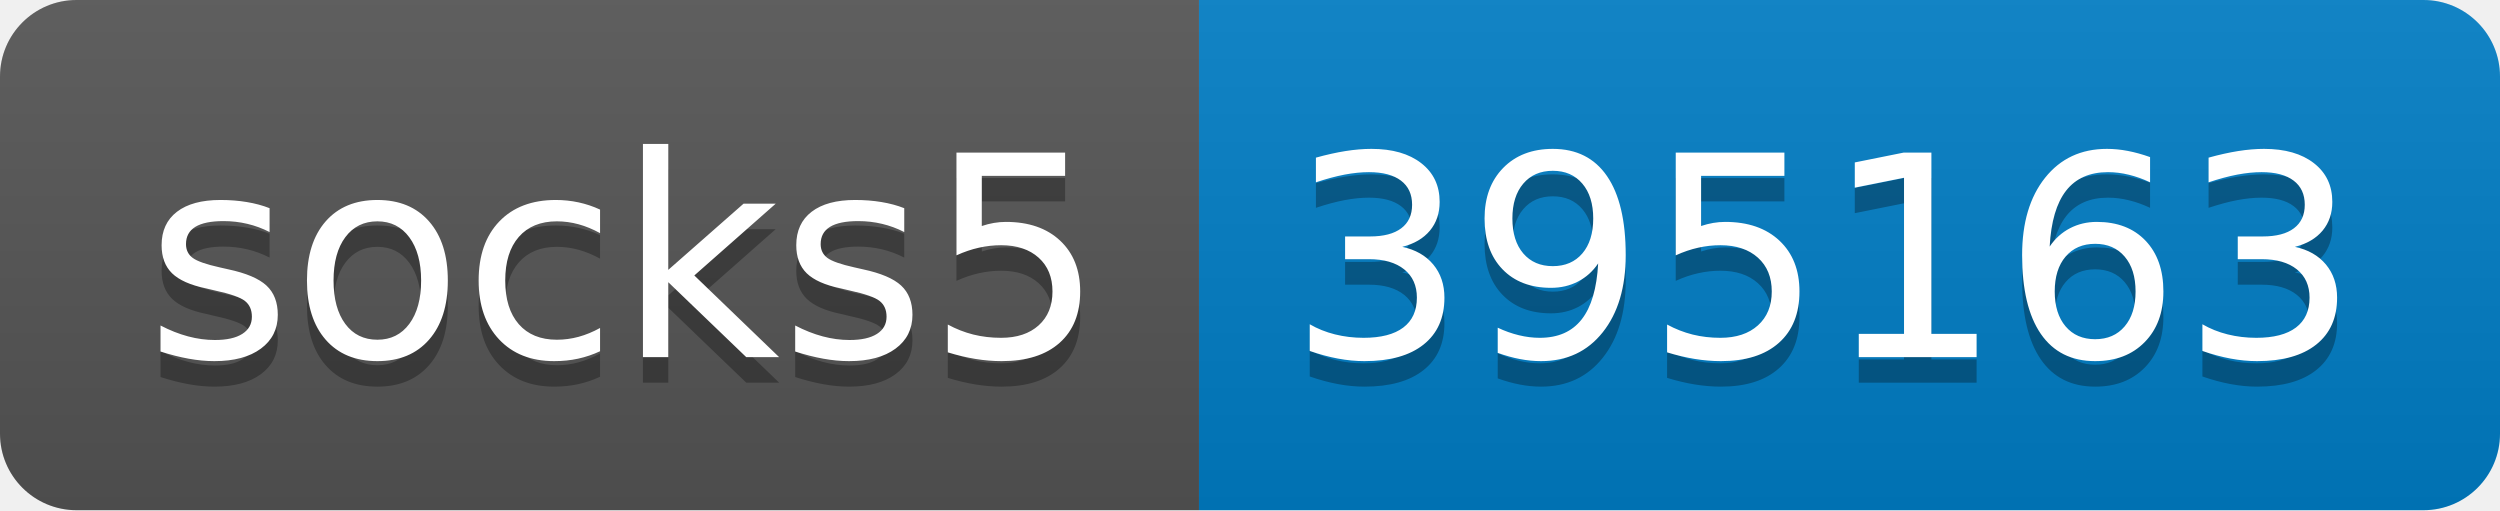
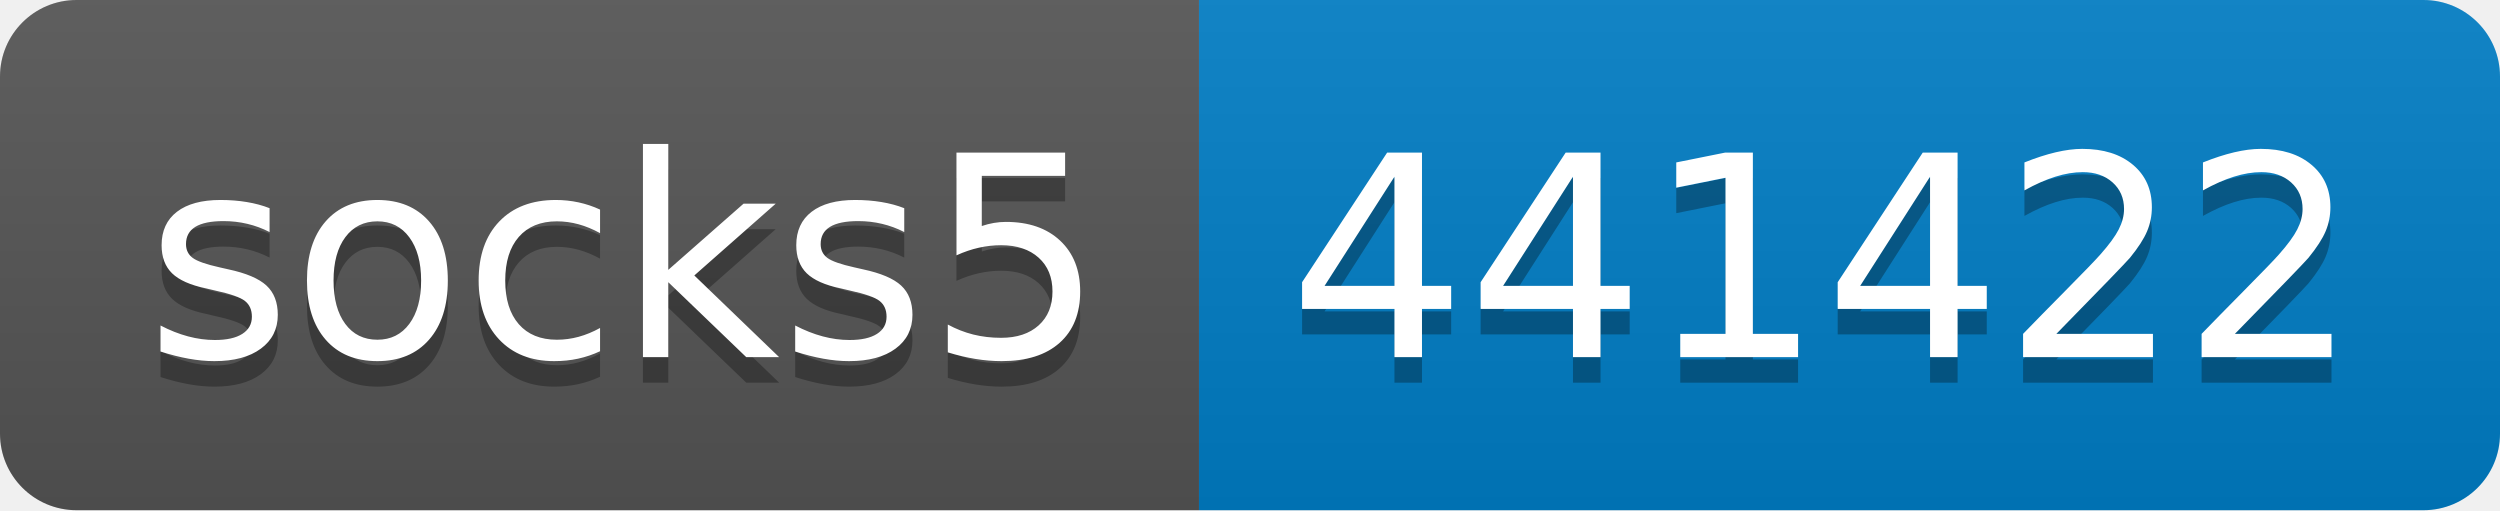
- <svg xmlns="http://www.w3.org/2000/svg" width="98" height="20" role="img" aria-label="socks5: 395163">
+ <svg xmlns="http://www.w3.org/2000/svg" width="98" height="20" role="img" aria-label="socks5: 441422">
  <linearGradient id="s" x2="0" y2="100%">
    <stop offset="0" stop-color="#bbb" stop-opacity=".1" />
    <stop offset="1" stop-opacity=".1" />
  </linearGradient>
  <clipPath id="r">
    <rect width="98" height="20" rx="3" fill="#fff" />
  </clipPath>
  <g clip-path="url(#r)">
    <rect width="47" height="20" fill="#555" />
    <rect x="47" width="51" height="20" fill="#007ec6" />
    <rect width="98" height="20" fill="url(#s)" />
  </g>
  <g fill="#fff" text-anchor="middle" font-family="Verdana,Geneva,DejaVu Sans,sans-serif" text-rendering="geometricPrecision" font-size="110">
    <text aria-hidden="true" x="245" y="150" fill="#010101" fill-opacity=".3" transform="scale(.1)" textLength="370">socks5</text>
    <text x="245" y="140" transform="scale(.1)" fill="#fff" textLength="370">socks5</text>
-     <text aria-hidden="true" x="715" y="150" fill="#010101" fill-opacity=".3" transform="scale(.1)" textLength="410">395163</text>
-     <text x="715" y="140" transform="scale(.1)" fill="#fff" textLength="410">395163</text>
+     <text aria-hidden="true" x="715" y="150" fill="#010101" fill-opacity=".3" transform="scale(.1)" textLength="410">441422</text>
+     <text x="715" y="140" transform="scale(.1)" fill="#fff" textLength="410">441422</text>
  </g>
</svg>
